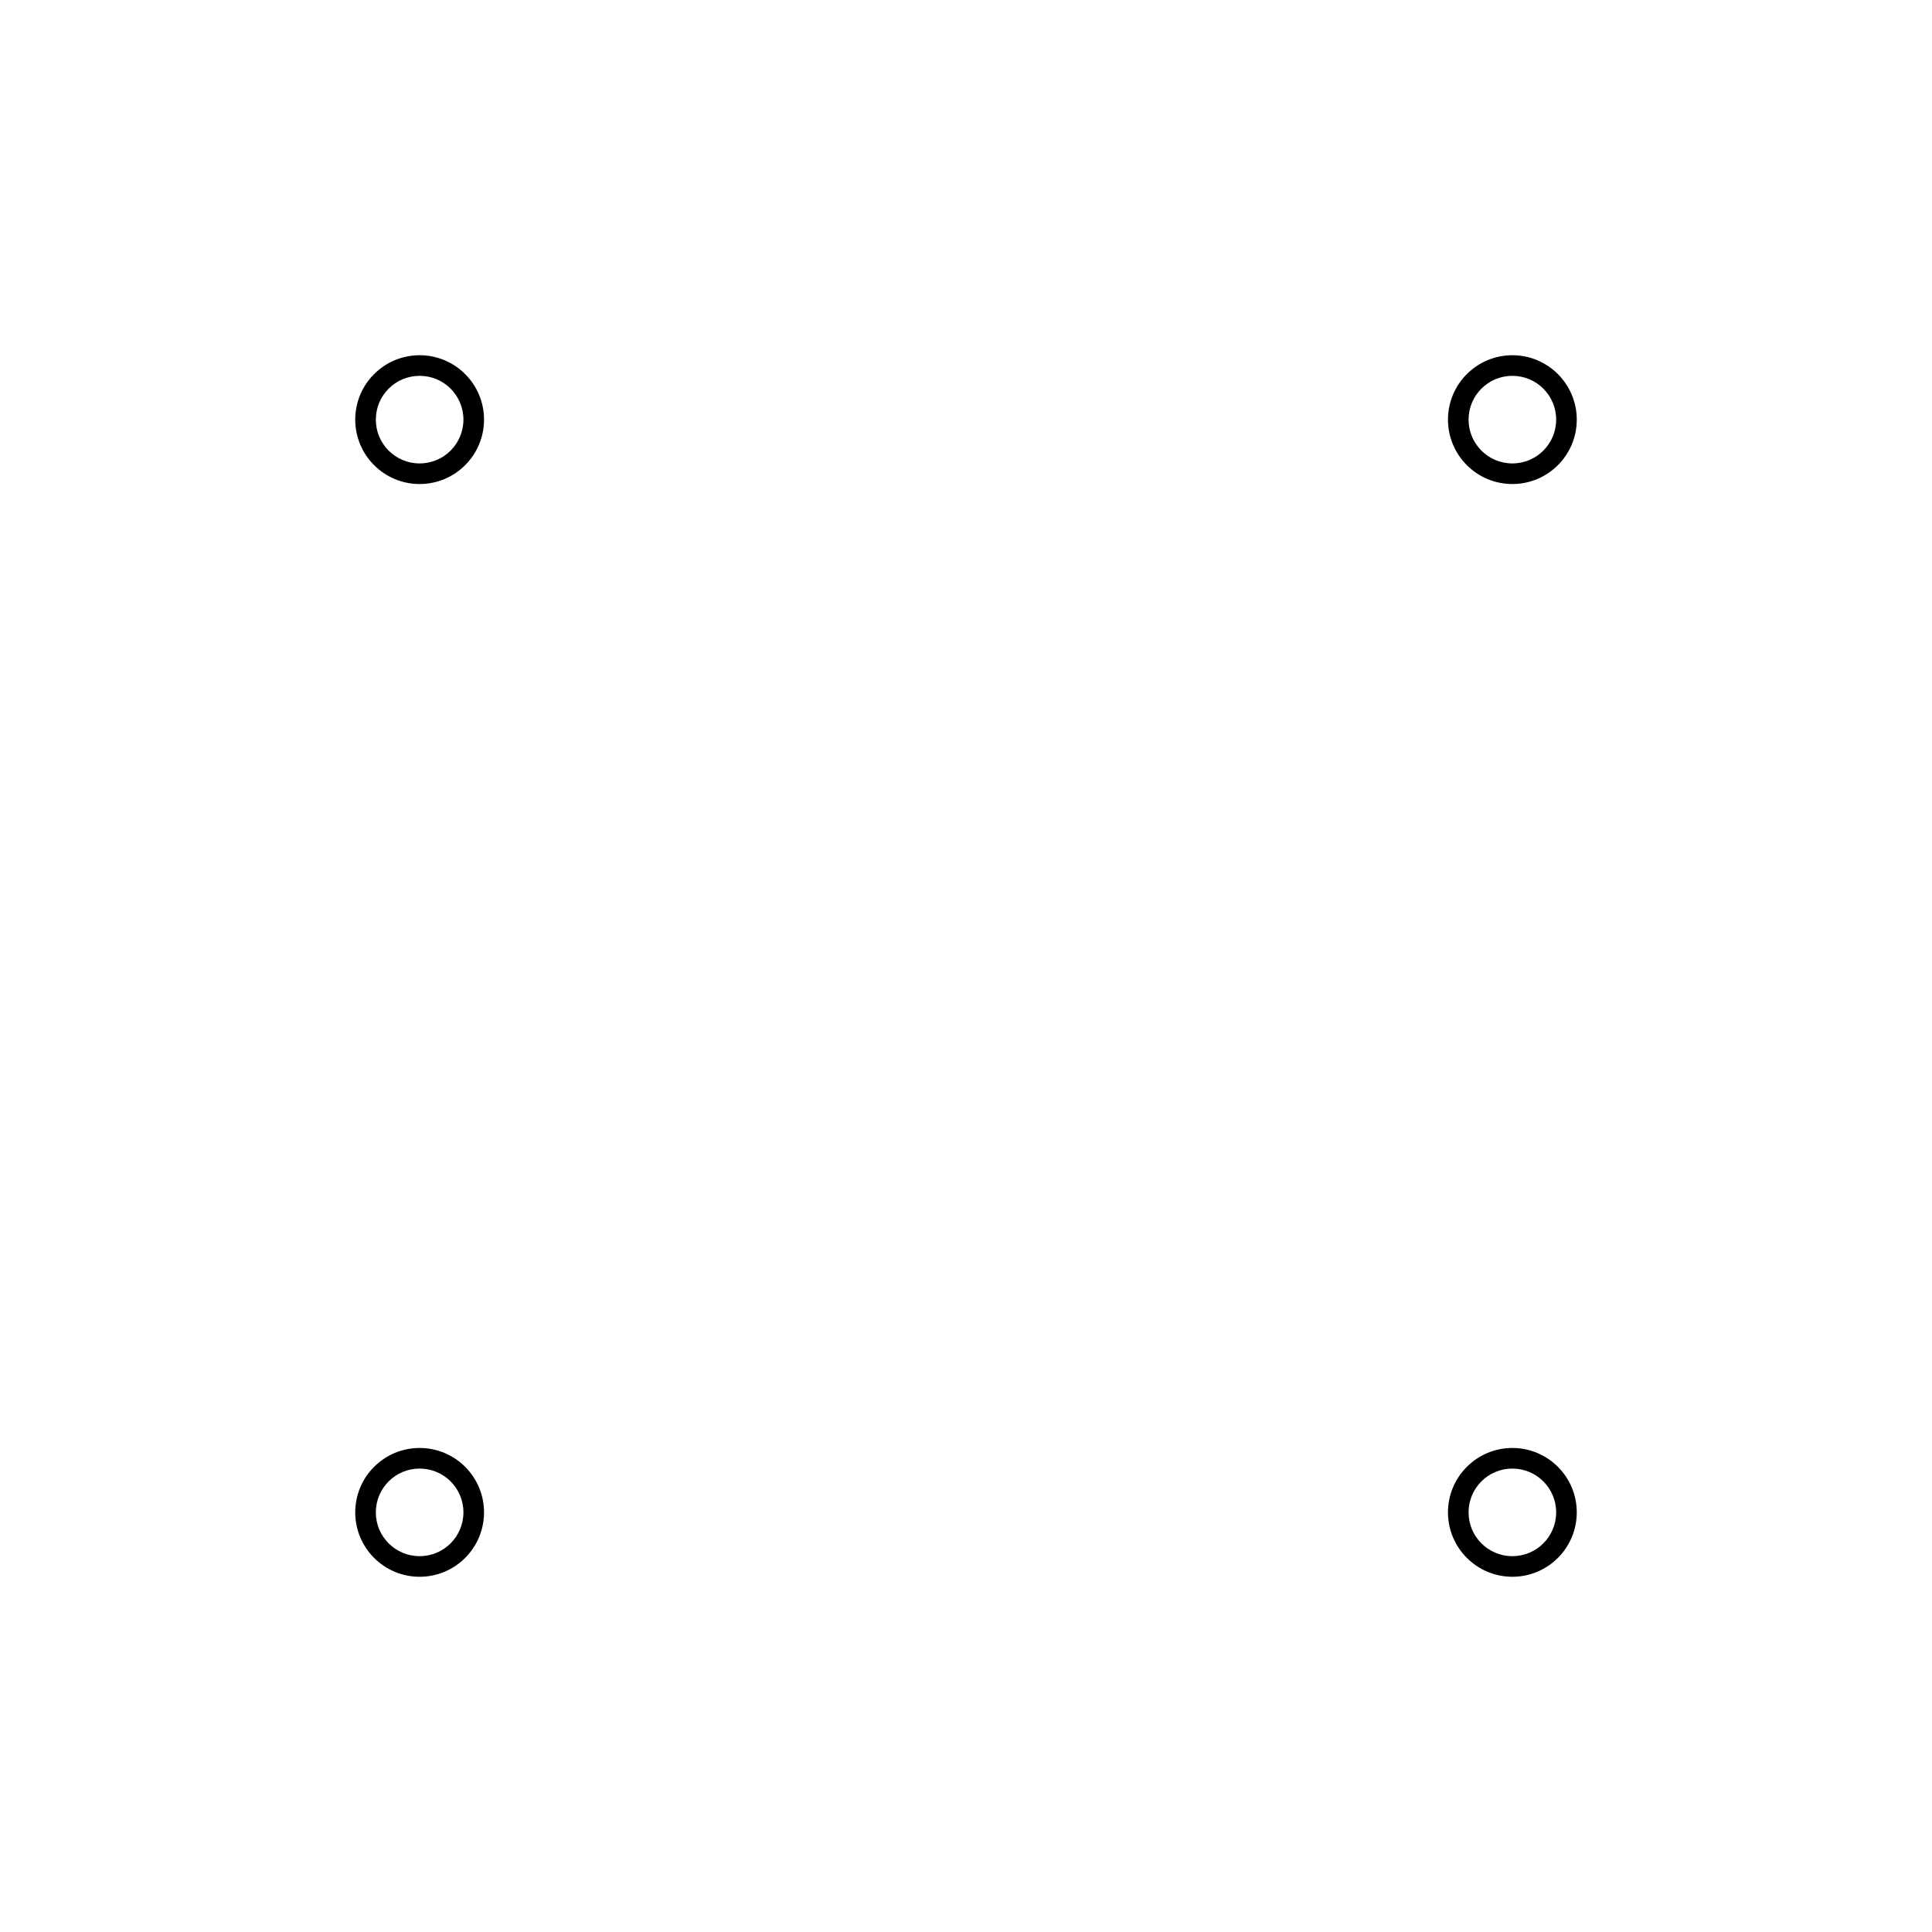
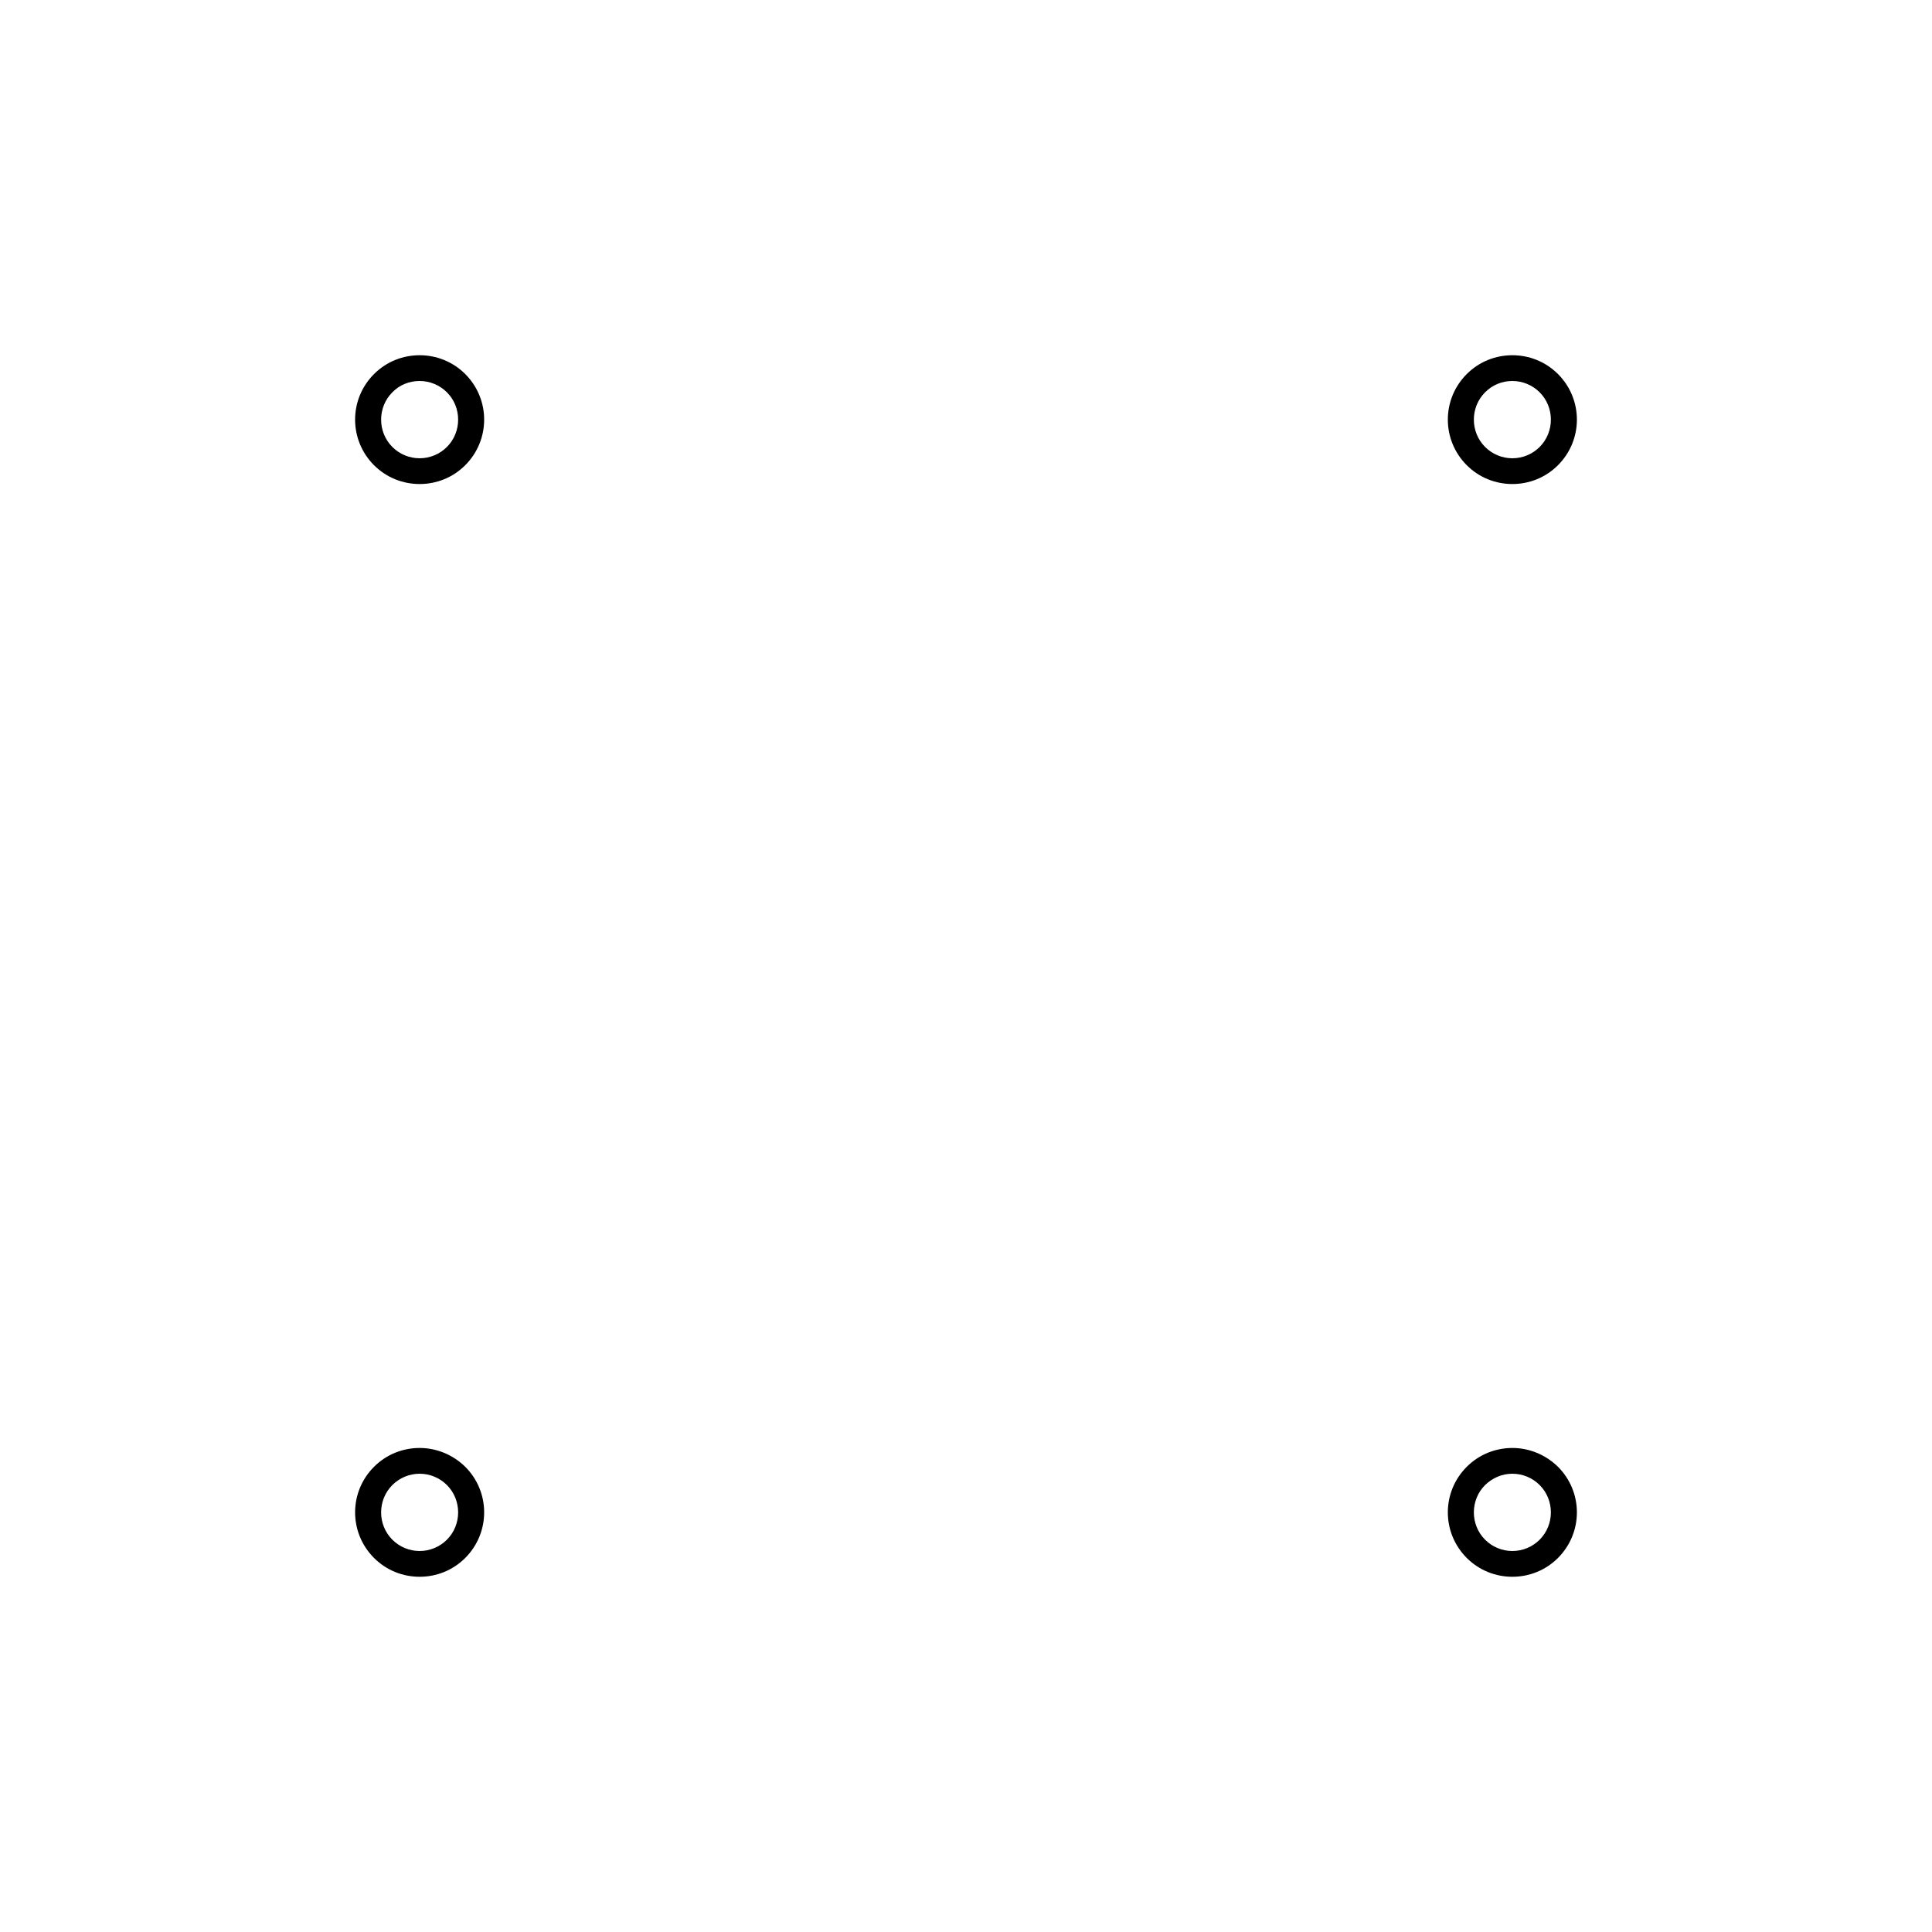
- <svg xmlns="http://www.w3.org/2000/svg" xml:space="preserve" viewBox="0 0 750 750">
-   <path d="M587.1 145.9c9.4 0 17 7.6 17 17s-7.6 17-17 17-17-7.6-17-17 7.6-17 17-17m0-8c-13.8 0-25 11.2-25 25s11.2 25 25 25 25-11.2 25-25-11.2-25-25-25z" />
-   <path d="M587.1 570.1c9.4 0 17 7.6 17 17s-7.6 17-17 17-17-7.6-17-17 7.6-17 17-17m0-8c-13.8 0-25 11.2-25 25s11.2 25 25 25 25-11.2 25-25-11.2-25-25-25z" />
-   <path d="M162.9 570.1c9.4 0 17 7.6 17 17s-7.6 17-17 17-17-7.6-17-17 7.6-17 17-17m0-8c-13.8 0-25 11.2-25 25s11.2 25 25 25 25-11.2 25-25-11.2-25-25-25z" />
-   <path d="M162.9 145.9c9.4 0 17 7.6 17 17s-7.6 17-17 17-17-7.6-17-17 7.6-17 17-17m0-8c-13.8 0-25 11.2-25 25s11.2 25 25 25 25-11.2 25-25-11.2-25-25-25z" />
+ <svg xmlns="http://www.w3.org/2000/svg" xml:space="preserve" style="enable-background:new 0 0 750 750" viewBox="0 0 750 750">
+   <path id="ne_outer_point" d="M162.9,147.9c4,0,7.8,1.6,10.6,4.4c5.8,5.8,5.8,15.4,0,21.2c-2.8,2.8-6.6,4.4-10.6,4.4s-7.8-1.6-10.6-4.4   c-5.8-5.8-5.8-15.4,0-21.2C155.1,149.4,158.9,147.9,162.9,147.9 M162.9,137.9c-6.4,0-12.8,2.4-17.7,7.3c-9.8,9.8-9.8,25.6,0,35.4   c4.9,4.9,11.3,7.3,17.7,7.3c6.4,0,12.8-2.4,17.7-7.3c9.8-9.8,9.8-25.6,0-35.4C175.7,140.3,169.3,137.9,162.9,137.9L162.9,137.9z" />
+   <path id="se_outer_point" d="M587.1,147.9c4,0,7.8,1.6,10.6,4.4c5.8,5.8,5.8,15.4,0,21.2c-2.8,2.8-6.6,4.4-10.6,4.4s-7.8-1.6-10.6-4.4   c-5.8-5.8-5.8-15.4,0-21.2C579.4,149.4,583.1,147.9,587.1,147.9 M587.1,137.9c-6.4,0-12.8,2.4-17.7,7.3c-9.8,9.8-9.8,25.6,0,35.4   c4.9,4.9,11.3,7.3,17.7,7.3s12.8-2.4,17.7-7.3c9.8-9.8,9.8-25.6,0-35.4C599.9,140.3,593.5,137.9,587.1,137.9L587.1,137.9z" />
+   <path id="sw_outer_point" d="M587.1,572.1c4,0,7.8,1.6,10.6,4.4c5.8,5.8,5.8,15.4,0,21.2c-2.8,2.8-6.6,4.4-10.6,4.4s-7.8-1.6-10.6-4.4   c-5.8-5.8-5.8-15.4,0-21.2C579.4,573.7,583.1,572.1,587.1,572.1 M587.1,562.1c-6.4,0-12.8,2.4-17.7,7.3c-9.8,9.8-9.8,25.6,0,35.4   c4.9,4.9,11.3,7.3,17.7,7.3s12.8-2.4,17.7-7.3c9.8-9.8,9.8-25.6,0-35.4C599.9,564.6,593.5,562.1,587.1,562.1L587.1,562.1z" />
+   <path id="nw_outer_point" d="M162.9,572.1c4,0,7.8,1.6,10.6,4.4c5.8,5.8,5.8,15.4,0,21.2c-2.8,2.8-6.6,4.4-10.6,4.4s-7.8-1.6-10.6-4.4   c-5.8-5.8-5.8-15.4,0-21.2C155.1,573.7,158.9,572.1,162.9,572.1 M162.9,562.1c-6.4,0-12.8,2.4-17.7,7.3c-9.8,9.8-9.8,25.6,0,35.4   c4.9,4.9,11.3,7.3,17.7,7.3s12.8-2.4,17.7-7.3c9.8-9.8,9.8-25.6,0-35.4C175.7,564.6,169.3,562.1,162.9,562.1L162.9,562.1z" />
</svg>
